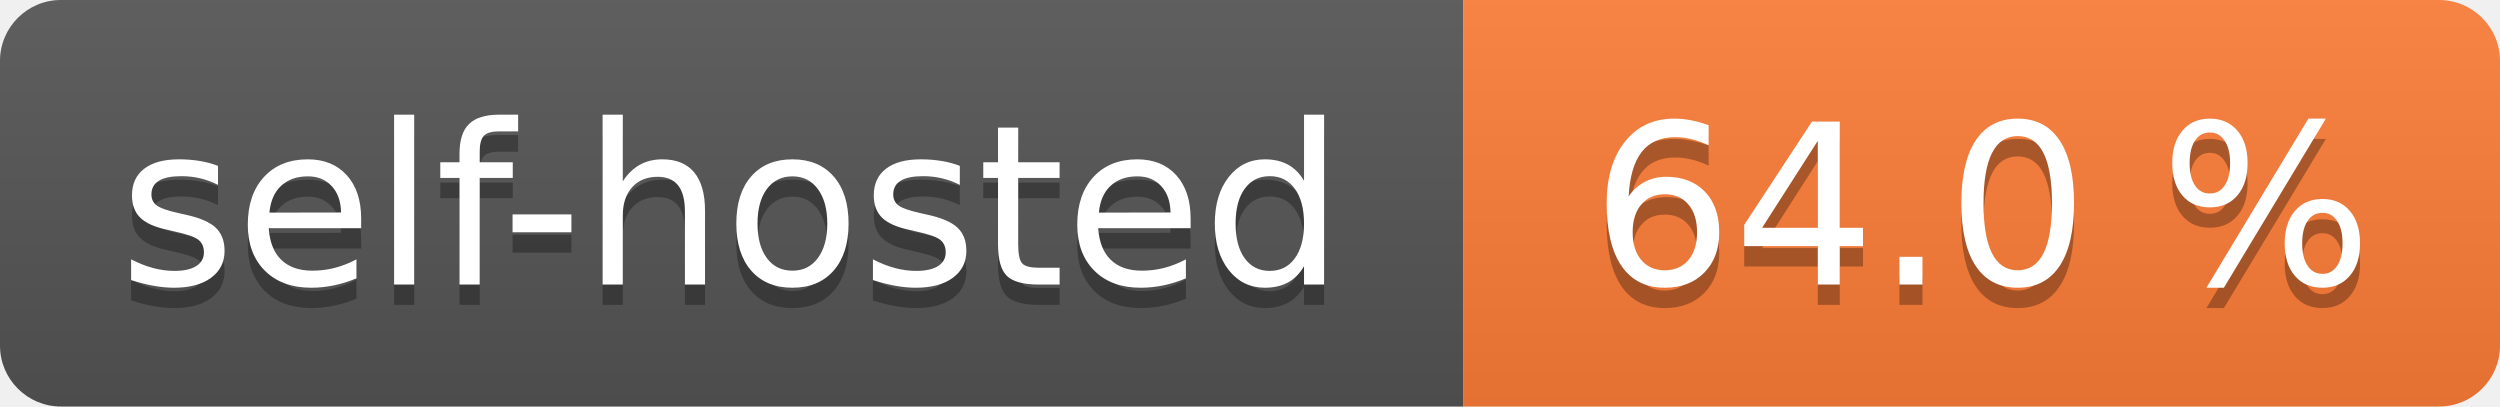
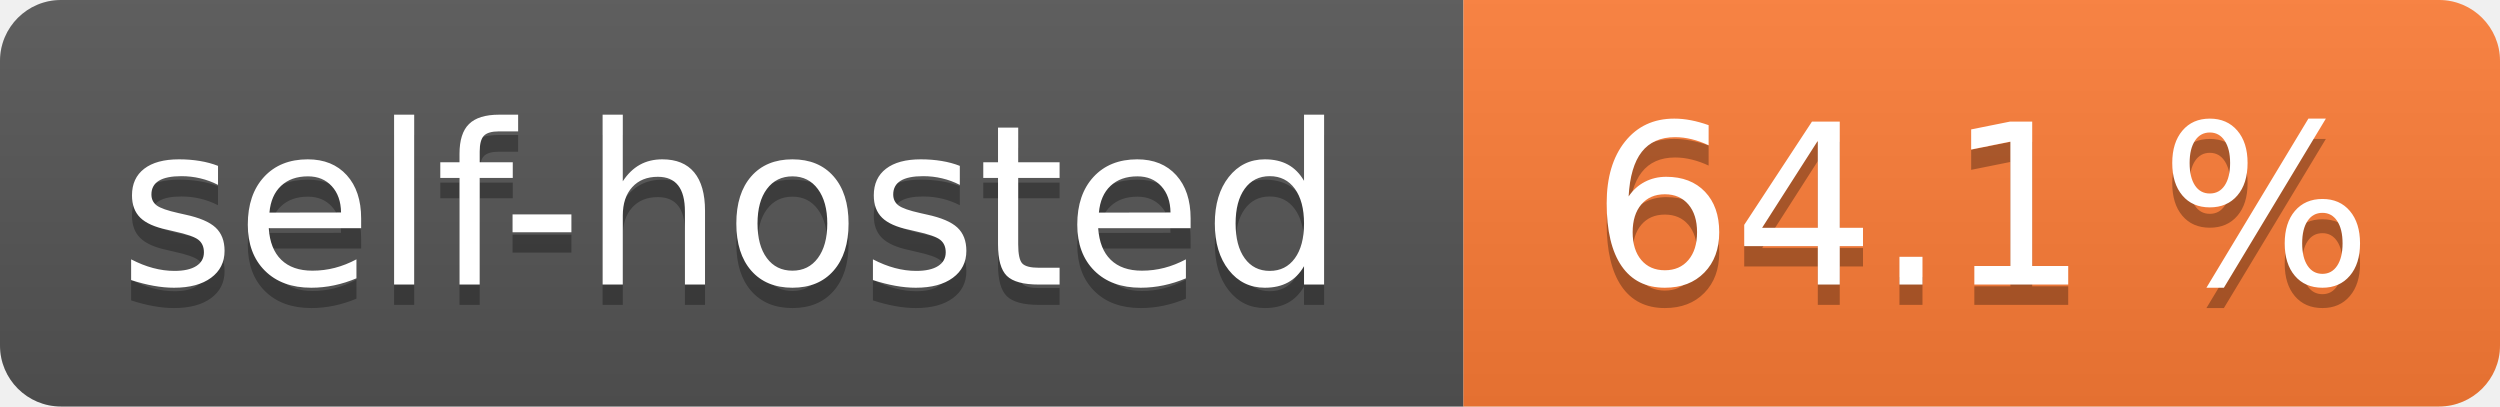
- <svg xmlns="http://www.w3.org/2000/svg" width="123" height="20" role="img" aria-label="self-hosted: 64.0 %">
+ <svg xmlns="http://www.w3.org/2000/svg" width="123" height="20" role="img" aria-label="self-hosted: 64.1 %">
  <linearGradient id="s" x2="0" y2="100%">
    <stop offset="0" stop-color="#bbb" stop-opacity=".1" />
    <stop offset="1" stop-opacity=".1" />
  </linearGradient>
  <clipPath id="r">
    <rect width="123" height="20" rx="3" fill="#fff" />
  </clipPath>
  <g clip-path="url(#r)">
    <rect width="72" height="20" fill="#555" />
    <rect x="72" width="51" height="20" fill="#fe7d37" />
    <rect width="123" height="20" fill="url(#s)" />
  </g>
  <g fill="#fff" text-anchor="middle" font-family="Verdana,Geneva,DejaVu Sans,sans-serif" text-rendering="geometricPrecision" font-size="110">
    <text aria-hidden="true" x="360.0" transform="scale(.1)" textLength="620" y="150" fill="#010101" fill-opacity=".3">self-hosted</text>
    <text x="360.0" transform="scale(.1)" textLength="620" y="140" fill="#fff">self-hosted</text>
-     <text aria-hidden="true" x="975.0" transform="scale(.1)" textLength="410" y="150" fill="#010101" fill-opacity=".3">64.0 %</text>
-     <text x="975.0" transform="scale(.1)" textLength="410" y="140" fill="#fff">64.0 %</text>
+     <text aria-hidden="true" x="975.0" transform="scale(.1)" textLength="410" y="150" fill="#010101" fill-opacity=".3">64.1 %</text>
+     <text x="975.0" transform="scale(.1)" textLength="410" y="140" fill="#fff">64.1 %</text>
  </g>
</svg>
